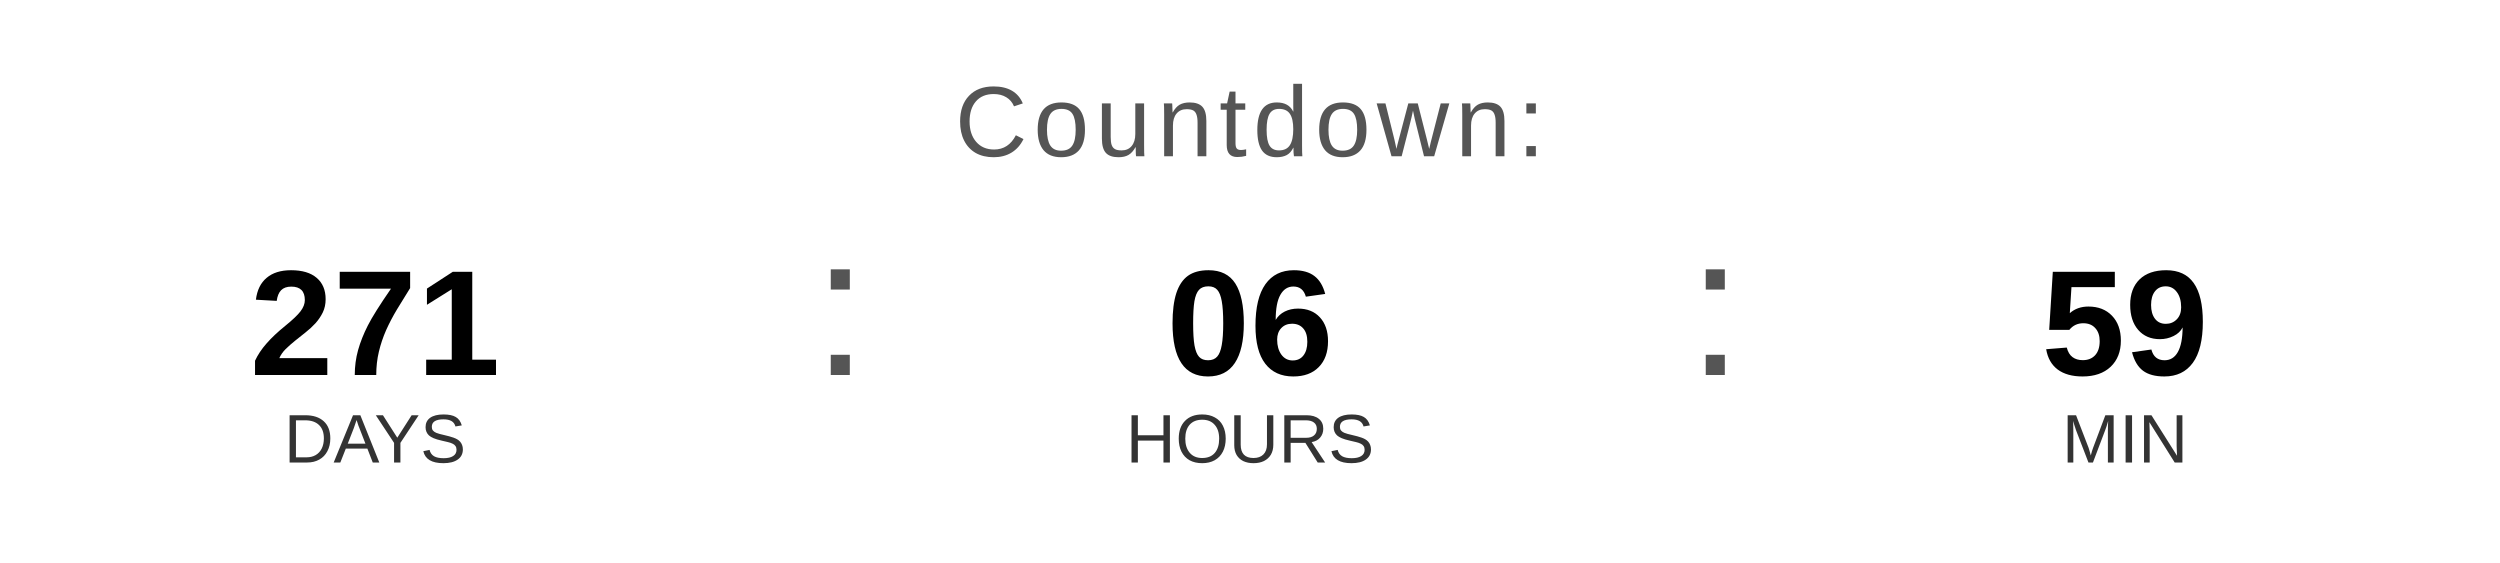
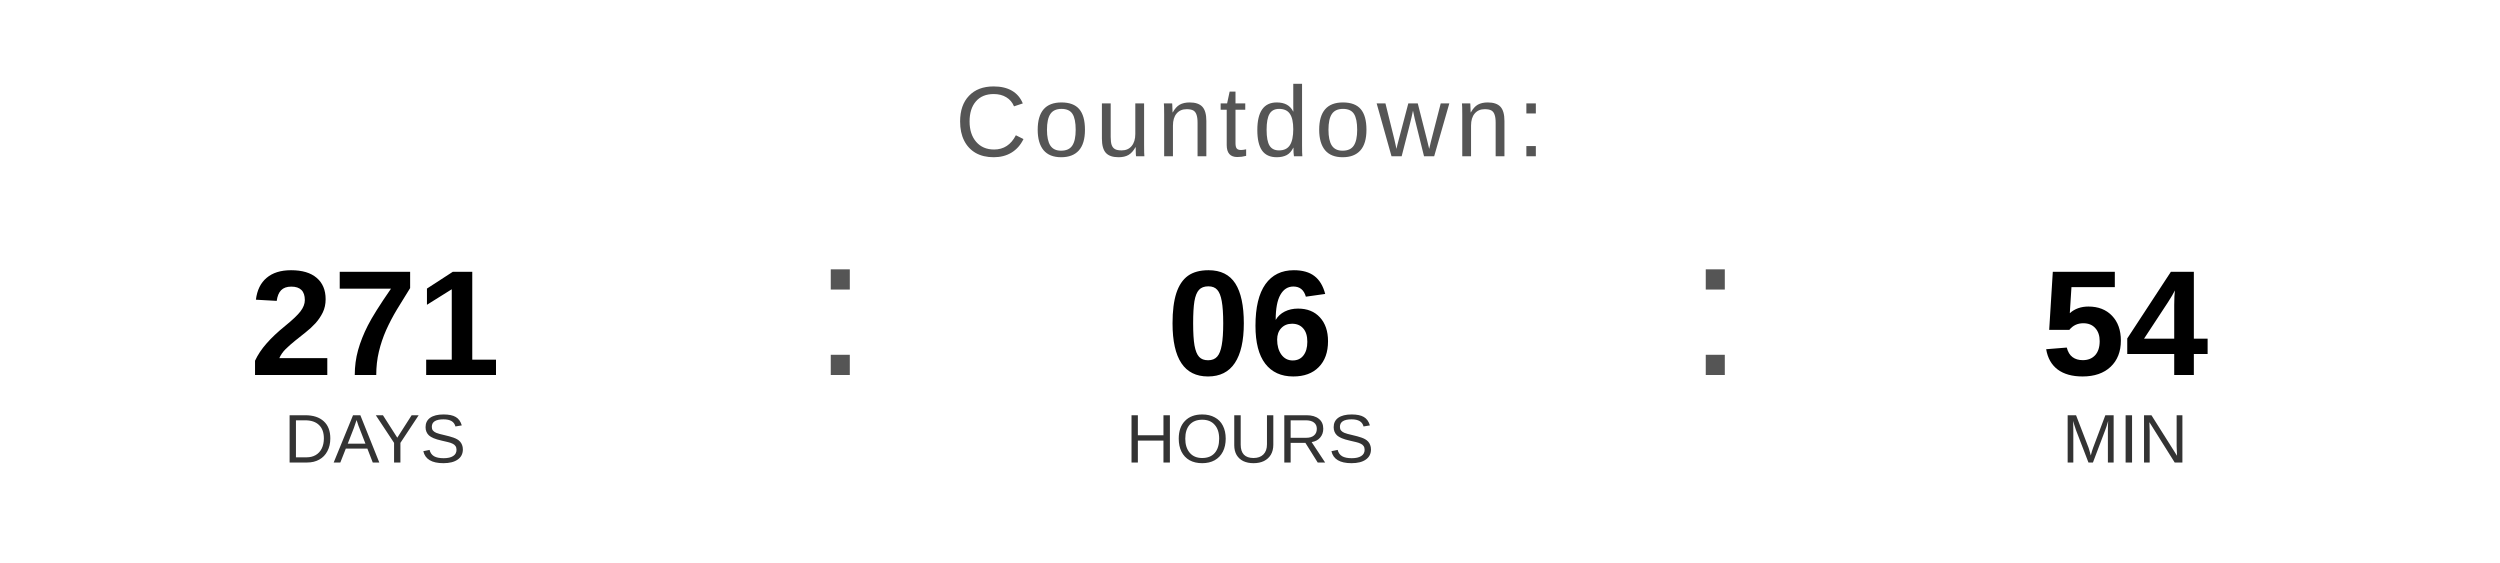
<svg xmlns="http://www.w3.org/2000/svg" width="400" height="90" viewBox="0 0 400 90">
  <text x="200" y="25" font-family="Arial, Helvetica, sans-serif" font-size="16" fill="#555555" text-anchor="middle" letter-spacing="1">
    Countdown:
  </text>
  <text x="60" y="60" font-family="Arial, Helvetica, sans-serif" font-size="24" font-weight="bold" fill="#000000" text-anchor="middle">271</text>
  <text x="60" y="74" font-family="Arial, Helvetica, sans-serif" font-size="11" fill="#333333" text-anchor="middle">DAYS</text>
  <text x="130" y="60" font-family="Arial, sans-serif" font-size="32" fill="#555555">:</text>
  <text x="200" y="60" font-family="Arial, Helvetica, sans-serif" font-size="24" font-weight="bold" fill="#000000" text-anchor="middle">06</text>
  <text x="200" y="74" font-family="Arial, Helvetica, sans-serif" font-size="11" fill="#333333" text-anchor="middle">HOURS</text>
  <text x="270" y="60" font-family="Arial, sans-serif" font-size="32" fill="#555555">:</text>
-   <text x="340" y="60" font-family="Arial, Helvetica, sans-serif" font-size="24" font-weight="bold" fill="#000000" text-anchor="middle">59</text>
+   <text x="340" y="60" font-family="Arial, Helvetica, sans-serif" font-size="24" font-weight="bold" fill="#000000" text-anchor="middle">54</text>
  <text x="340" y="74" font-family="Arial, Helvetica, sans-serif" font-size="11" fill="#333333" text-anchor="middle">MIN</text>
</svg>
